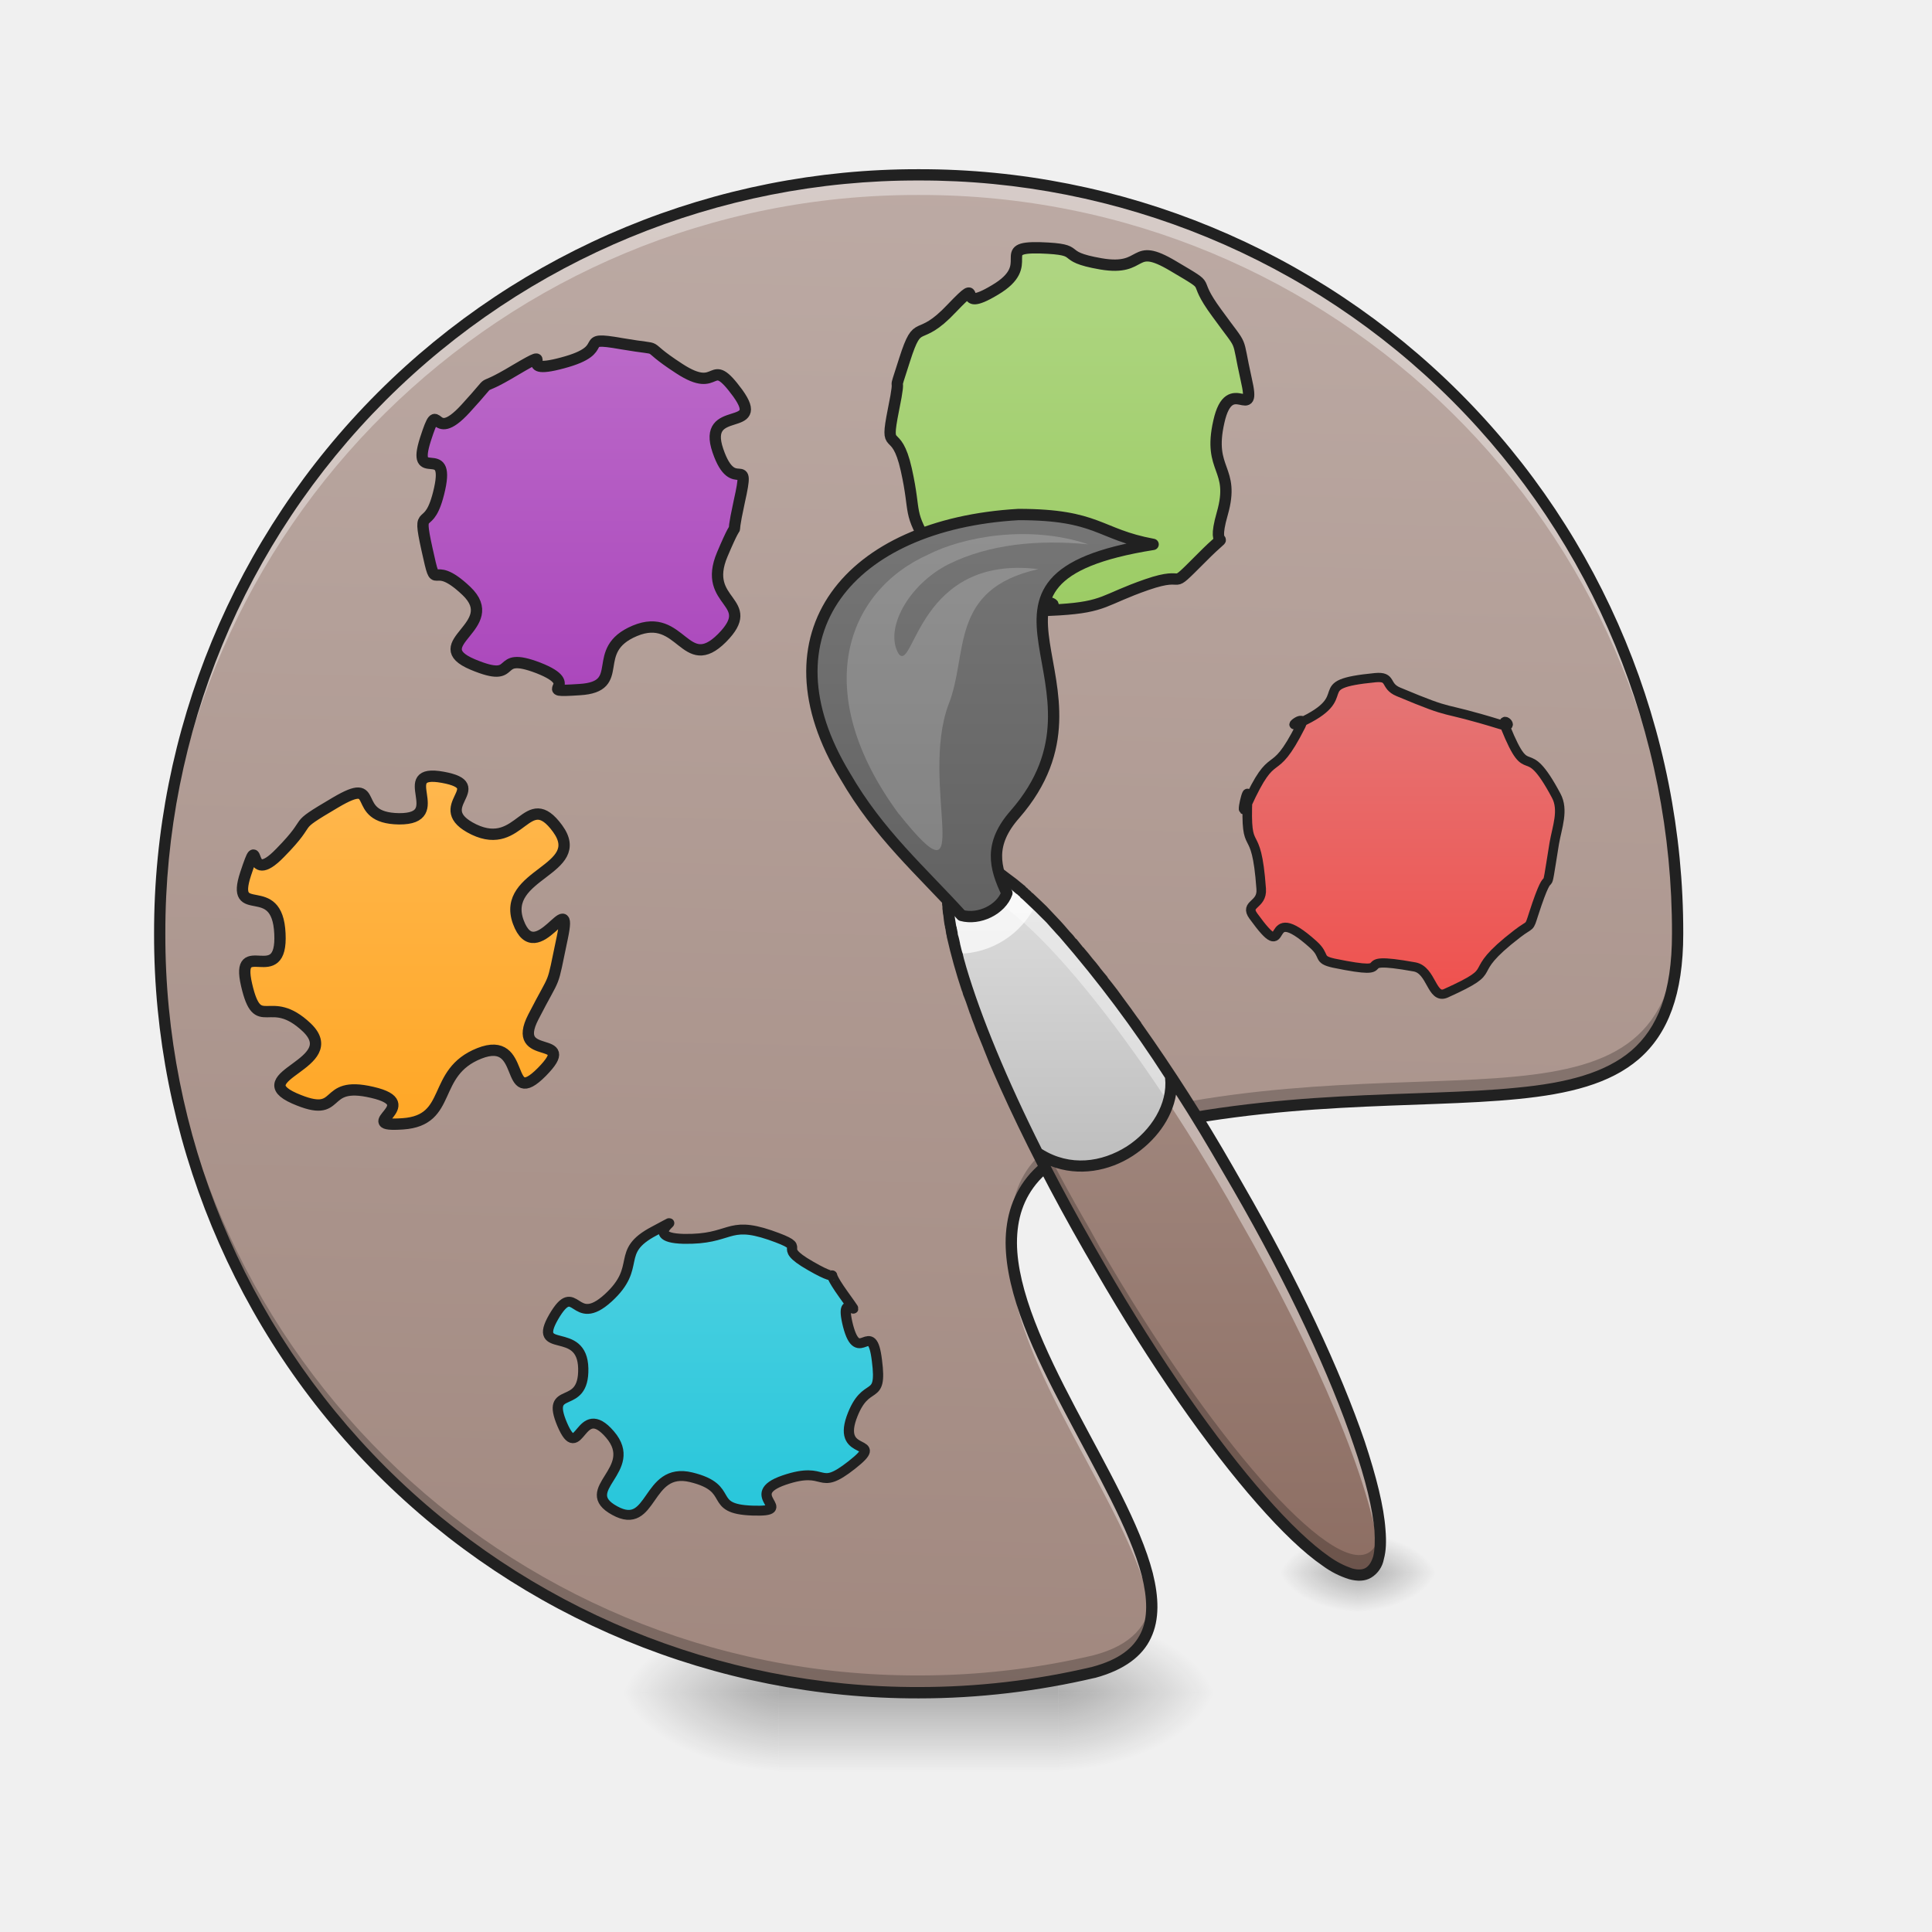
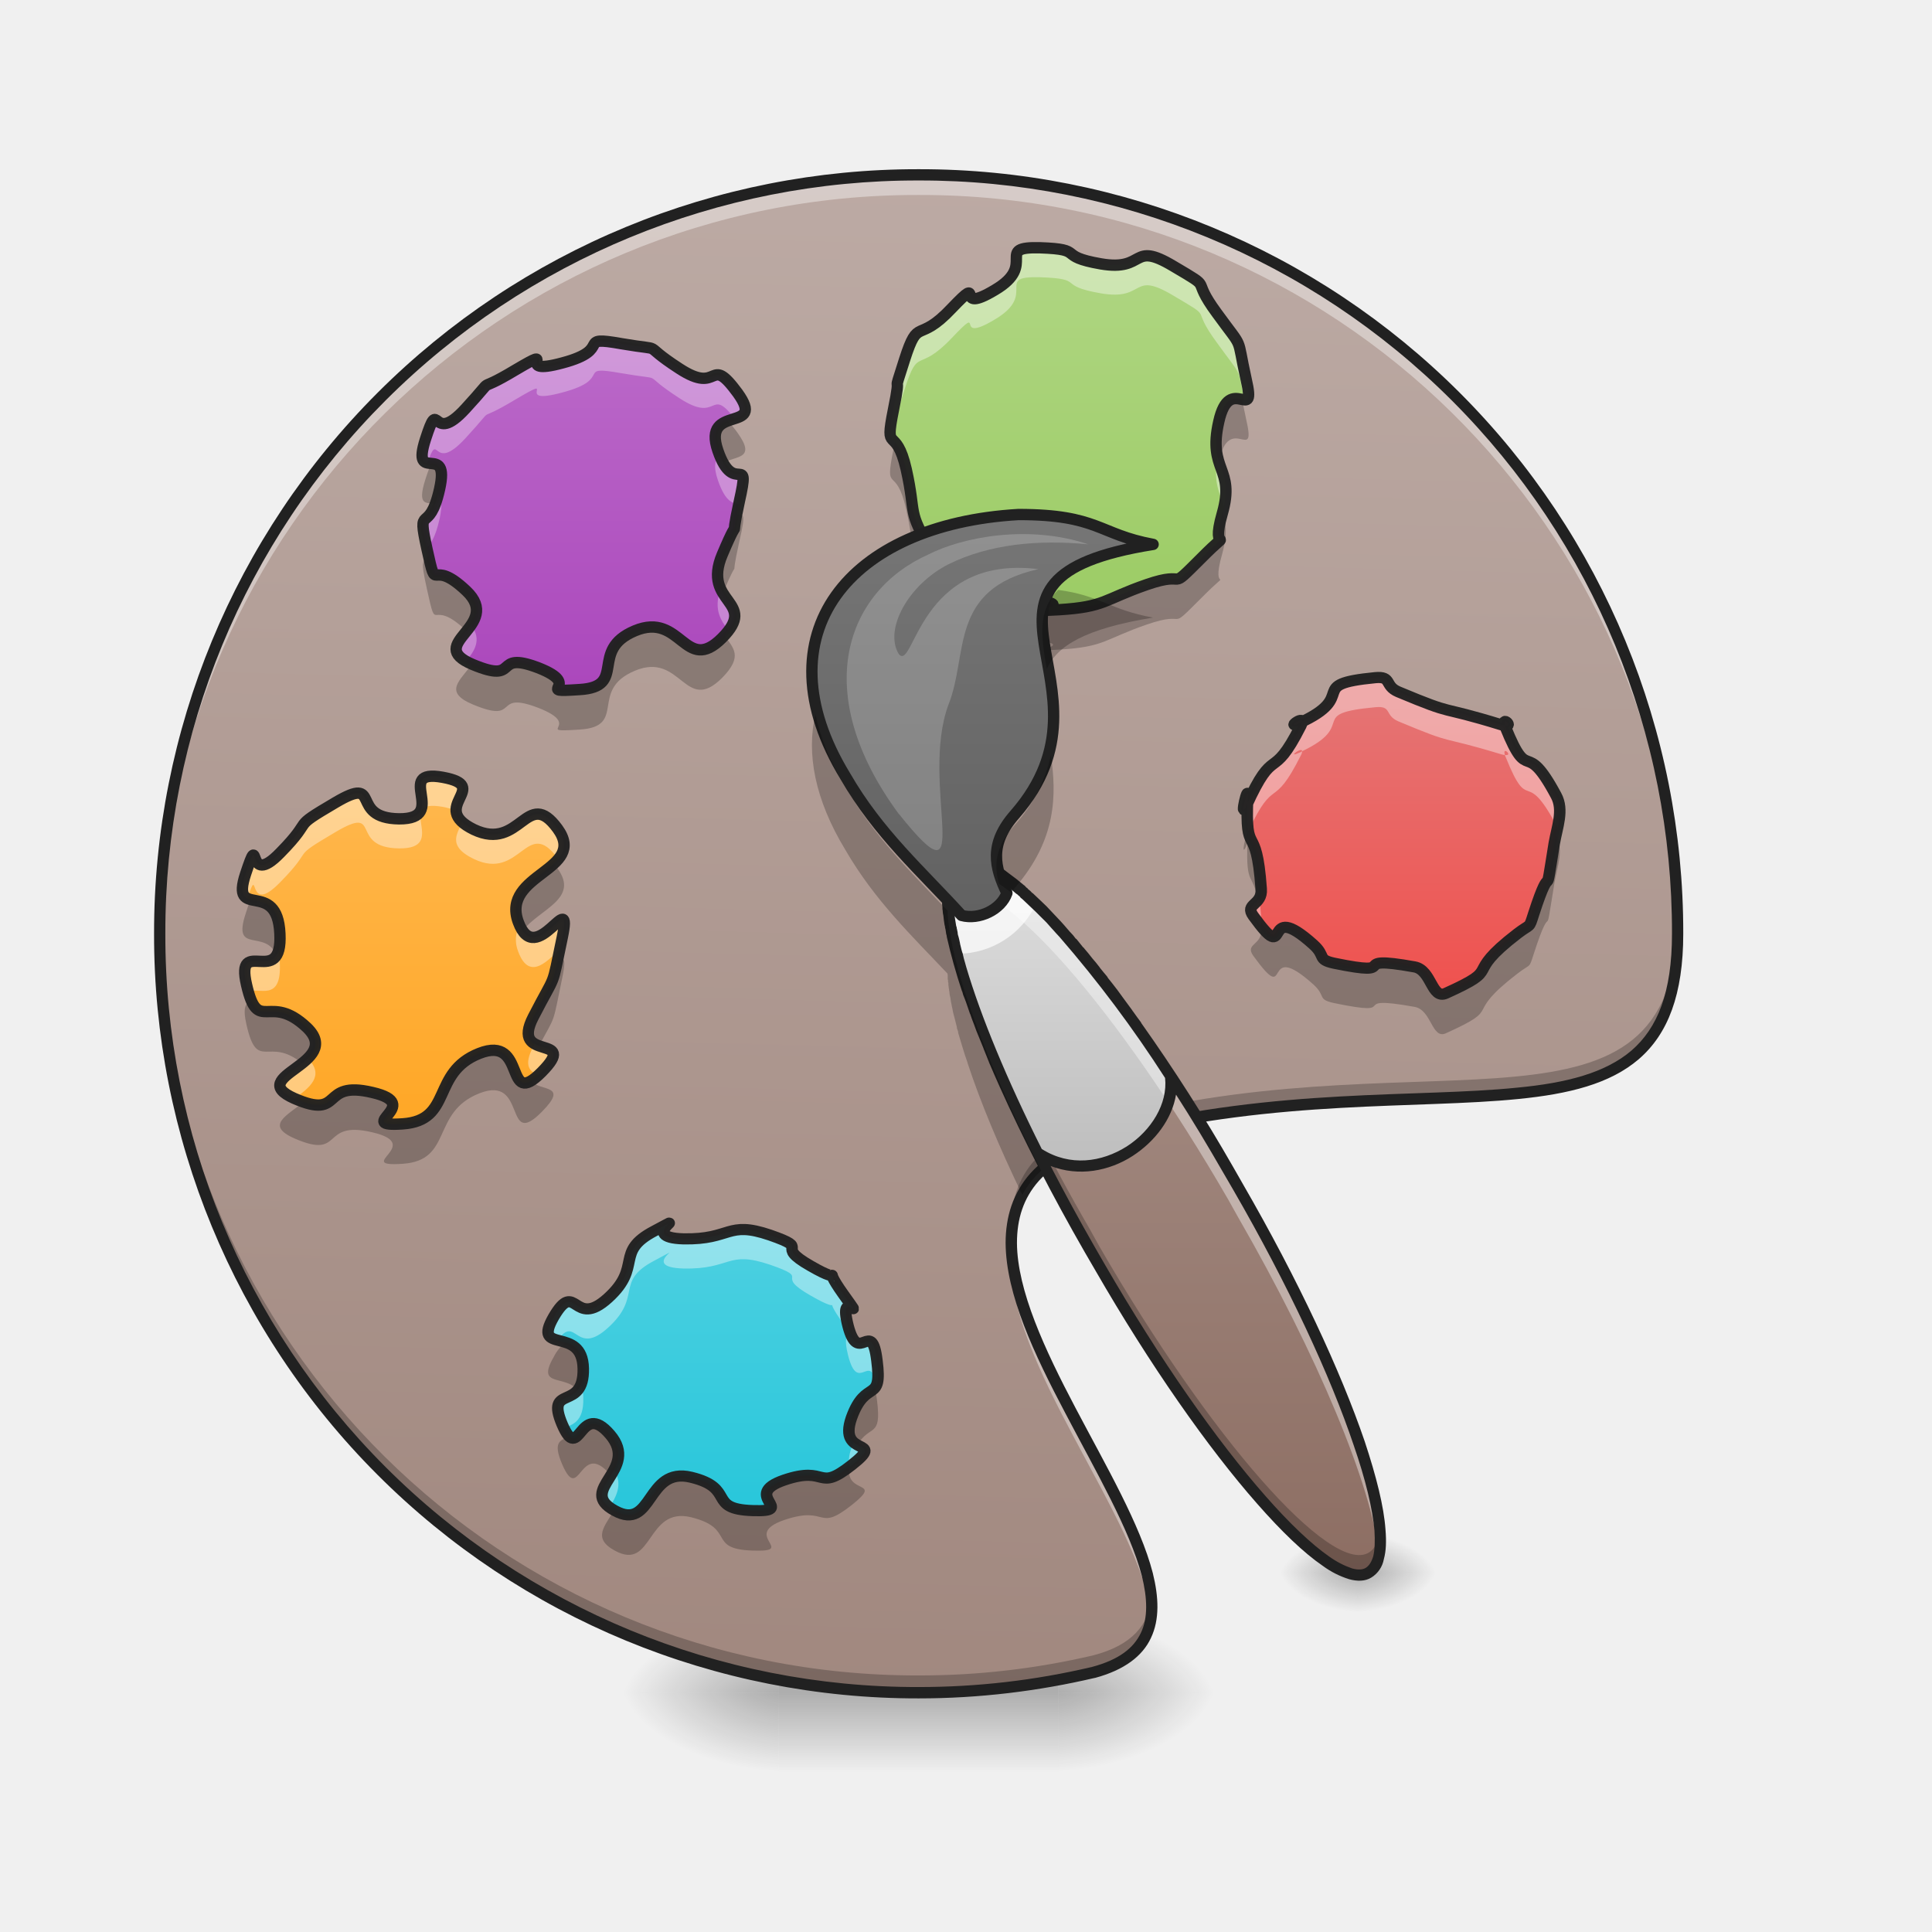
- <svg xmlns="http://www.w3.org/2000/svg" width="32" height="32" viewBox="0 0 24 24">
+ <svg xmlns="http://www.w3.org/2000/svg" width="24" height="24">
  <defs>
    <radialGradient id="a" gradientUnits="userSpaceOnUse" cx="450.909" cy="189.579" fx="450.909" fy="189.579" r="21.167" gradientTransform="matrix(0 -.0586 -.10548 0 32.896 47.696)">
      <stop offset="0" stop-opacity=".314" />
      <stop offset=".222" stop-opacity=".275" />
      <stop offset="1" stop-opacity="0" />
    </radialGradient>
    <radialGradient id="b" gradientUnits="userSpaceOnUse" cx="450.909" cy="189.579" fx="450.909" fy="189.579" r="21.167" gradientTransform="matrix(0 .0586 .10548 0 -10.074 -5.646)">
      <stop offset="0" stop-opacity=".314" />
      <stop offset=".222" stop-opacity=".275" />
      <stop offset="1" stop-opacity="0" />
    </radialGradient>
    <radialGradient id="c" gradientUnits="userSpaceOnUse" cx="450.909" cy="189.579" fx="450.909" fy="189.579" r="21.167" gradientTransform="matrix(0 -.0586 .10548 0 -10.074 47.696)">
      <stop offset="0" stop-opacity=".314" />
      <stop offset=".222" stop-opacity=".275" />
      <stop offset="1" stop-opacity="0" />
    </radialGradient>
    <radialGradient id="d" gradientUnits="userSpaceOnUse" cx="450.909" cy="189.579" fx="450.909" fy="189.579" r="21.167" gradientTransform="matrix(0 .0586 -.10548 0 32.896 -5.646)">
      <stop offset="0" stop-opacity=".314" />
      <stop offset=".222" stop-opacity=".275" />
      <stop offset="1" stop-opacity="0" />
    </radialGradient>
    <linearGradient id="e" gradientUnits="userSpaceOnUse" x1="255.323" y1="233.5" x2="255.323" y2="254.667" gradientTransform="matrix(.01002 0 0 .04688 8.853 10.08)">
      <stop offset="0" stop-opacity=".275" />
      <stop offset="1" stop-opacity="0" />
    </linearGradient>
    <linearGradient id="f" gradientUnits="userSpaceOnUse" x1="222.223" y1="233.5" x2="232.806" y2="-168.667" gradientTransform="matrix(.04688 0 0 .04688 -.495 10.08)">
      <stop offset="0" stop-color="#a1887f" />
      <stop offset="1" stop-color="#bcaaa4" />
    </linearGradient>
-     <linearGradient id="g" gradientUnits="userSpaceOnUse" x1="316.08" y1="-15.064" x2="316.08" y2="-105.023" gradientTransform="scale(.80698)">
+     <linearGradient id="g" gradientUnits="userSpaceOnUse" x1="316.08" y1="-15.064" x2="316.08" y2="-105.023" gradientTransform="matrix(.04234 0 0 .04099 -4.523 19.58)">
      <stop offset="0" stop-color="#26c6da" />
      <stop offset="1" stop-color="#4dd0e1" />
    </linearGradient>
-     <linearGradient id="h" gradientUnits="userSpaceOnUse" x1="316.08" y1="-15.064" x2="316.08" y2="-105.023">
+     <linearGradient id="h" gradientUnits="userSpaceOnUse" x1="316.08" y1="-15.064" x2="316.08" y2="-105.023" gradientTransform="matrix(.04688 0 0 .04688 -9.896 14.681)">
      <stop offset="0" stop-color="#ffa726" />
      <stop offset="1" stop-color="#ffb74d" />
    </linearGradient>
-     <linearGradient id="i" gradientUnits="userSpaceOnUse" x1="316.08" y1="-15.064" x2="316.08" y2="-105.023">
+     <linearGradient id="i" gradientUnits="userSpaceOnUse" x1="316.08" y1="-15.064" x2="316.08" y2="-105.023" gradientTransform="matrix(.04688 0 0 .04688 -7.674 9.286)">
      <stop offset="0" stop-color="#ab47bc" />
      <stop offset="1" stop-color="#ba68c8" />
    </linearGradient>
-     <linearGradient id="j" gradientUnits="userSpaceOnUse" x1="316.08" y1="-15.064" x2="316.08" y2="-105.023">
+     <linearGradient id="j" gradientUnits="userSpaceOnUse" x1="316.08" y1="-15.064" x2="316.08" y2="-105.023" gradientTransform="matrix(.04688 0 0 .04688 -1.72 8.294)">
      <stop offset="0" stop-color="#9ccc65" />
      <stop offset="1" stop-color="#aed581" />
    </linearGradient>
    <radialGradient id="k" gradientUnits="userSpaceOnUse" cx="450.909" cy="189.579" fx="450.909" fy="189.579" r="21.167" gradientTransform="matrix(0 -.0293 -.05274 0 26.743 32.873)">
      <stop offset="0" stop-opacity=".314" />
      <stop offset=".222" stop-opacity=".275" />
      <stop offset="1" stop-opacity="0" />
    </radialGradient>
    <radialGradient id="l" gradientUnits="userSpaceOnUse" cx="450.909" cy="189.579" fx="450.909" fy="189.579" r="21.167" gradientTransform="matrix(0 .0293 .05274 0 6.995 6.202)">
      <stop offset="0" stop-opacity=".314" />
      <stop offset=".222" stop-opacity=".275" />
      <stop offset="1" stop-opacity="0" />
    </radialGradient>
    <radialGradient id="m" gradientUnits="userSpaceOnUse" cx="450.909" cy="189.579" fx="450.909" fy="189.579" r="21.167" gradientTransform="matrix(0 -.0293 .05274 0 6.995 32.873)">
      <stop offset="0" stop-opacity=".314" />
      <stop offset=".222" stop-opacity=".275" />
      <stop offset="1" stop-opacity="0" />
    </radialGradient>
    <radialGradient id="n" gradientUnits="userSpaceOnUse" cx="450.909" cy="189.579" fx="450.909" fy="189.579" r="21.167" gradientTransform="matrix(0 .0293 -.05274 0 26.743 6.202)">
      <stop offset="0" stop-opacity=".314" />
      <stop offset=".222" stop-opacity=".275" />
      <stop offset="1" stop-opacity="0" />
    </radialGradient>
    <linearGradient id="o" gradientUnits="userSpaceOnUse" x1="187.386" y1="195.04" x2="256.178" y2="75.89" gradientTransform="rotate(-30.001 30.485 5.736) scale(.04688)">
      <stop offset="0" stop-color="#8d6e63" />
      <stop offset="1" stop-color="#a1887f" />
    </linearGradient>
    <linearGradient id="p" gradientUnits="userSpaceOnUse" x1="221.972" y1="92.803" x2="264.305" y2="19.479" gradientTransform="rotate(-30.001 30.485 5.736) scale(.04688)">
      <stop offset="0" stop-color="#bdbdbd" />
      <stop offset="1" stop-color="#e0e0e0" />
    </linearGradient>
    <linearGradient id="q" gradientUnits="userSpaceOnUse" x1="243.417" y1="64.167" x2="243.417" y2="-41.667" gradientTransform="translate(0 -31.75)">
      <stop offset="0" stop-color="#616161" />
      <stop offset="1" stop-color="#757575" />
    </linearGradient>
-     <linearGradient id="r" gradientUnits="userSpaceOnUse" x1="316.08" y1="-15.064" x2="316.08" y2="-105.023">
+     <linearGradient id="r" gradientUnits="userSpaceOnUse" x1="316.08" y1="-15.064" x2="316.08" y2="-105.023" gradientTransform="matrix(.03947 0 0 .03833 4.752 12.778)">
      <stop offset="0" stop-color="#ef5350" />
      <stop offset="1" stop-color="#e57373" />
    </linearGradient>
  </defs>
  <path d="M13.148 21.027h1.985v-.996h-1.985zm0 0" fill="url(#a)" />
  <path d="M9.676 21.027H7.69v.993h1.985zm0 0" fill="url(#b)" />
  <path d="M9.676 21.027H7.69v-.996h1.985zm0 0" fill="url(#c)" />
  <path d="M13.148 21.027h1.985v.993h-1.985zm0 0" fill="url(#d)" />
  <path d="M9.676 20.777h3.472v1.243H9.676zm0 0" fill="url(#e)" />
  <path d="M11.414 2.172a9.407 9.407 0 0 0-9.43 9.426 9.41 9.41 0 0 0 9.43 9.43c.746 0 1.473-.09 2.168-.25 2.793-.747-3.656-5.708.313-6.7 3.968-.992 6.945.496 6.945-2.48a9.404 9.404 0 0 0-9.426-9.426zm0 0" fill="url(#f)" />
-   <path d="M271.91-23.502c-10.424 3.691 3.35 7.844-7.52 7.46-10.87-.385-3.798-5.46-14.52-8.152-10.72-2.692-8.934 13.381-18.092 8.152-9.158-5.153 6.106-9.921-1.117-18.612-7.222-8.69-7.147 7.537-11.317-2.46-4.095-9.999 5.212-3 4.989-13.69-.224-10.69-12.286-3.153-7-12.613 5.362-9.46 4.617 3.153 12.882-4.614 8.264-7.768 1.414-11.229 10.945-16.382 9.455-5.152-4.393 1.615 6.924 1.923 11.392.23 10.2-4.537 20.475-.923 10.275 3.692.447 2.154 9.605 7.537 9.158 5.46 1.861-1.615 7.743 6.922 5.882 8.536-1.34-2.384 1.117 7.69 2.532 10.075 5.584-2.23 6.85 8.537 1.34 10.767-2.606 4.153-6.03 13.997-3.351 9.921 8.487 4.691.074 11.536-8.414 6.845-5.51 0-16.008 3.692zm0 0" transform="matrix(.05246 0 0 .0508 -4.523 19.58)" fill="url(#g)" stroke-width="2.421" stroke-linecap="round" stroke-linejoin="round" stroke="#212121" />
-   <path d="M338.093-34.03c-12.832 5.082-6.916 17.748-20.248 18.664-13.416.917 5.999-5.083-8.083-8.332-14.082-3.333-7.333 7.416-20.665 1.583-13.332-5.916 13.249-9.166 3.333-18.748-9.999-9.5-12.915 2-15.998-11.333-3.083-13.332 9.582 1.25 8.832-13.582-.666-14.831-13.248-3.166-9.082-15.831 4.25-12.75-.333 4.25 9.166-5.583 9.582-9.75 2.083-5.916 14.665-13.332 12.582-7.416 3.333 4.166 16.832 4.333 13.498.083-1.667-13.416 11.582-11 13.249 2.417-4.083 7.833 8.25 13.833 12.415 5.916 13.998-11.416 22.164-.25 8.082 11.082-15.082 11.915-10.416 24.747 4.75 12.916 14.665-10.165 11.666 4.167-3 14.248-1.334 8.666-7.666 20.998-6.333 12.249 12.415 4.25 2.25 14.582-10.166 10.249-3.75-10-16.582-4.917zm0 0" transform="matrix(.04688 0 0 .04688 -9.896 14.681)" fill="url(#h)" stroke-width="3" stroke-linecap="round" stroke-linejoin="round" stroke="#212121" />
-   <path d="M331.926-30.928c-12.332 5.166-1.833 14.832-14.665 15.582-12.749.833 1.416-.916-10.916-5.75-12.415-4.749-4.5 4.5-17.415-.916-12.998-5.5 8.166-10.166-1.666-19.498-9.833-9.332-7.583 1.833-10.416-10.999s.5-3.25 3.333-15.998c2.833-12.75-7.666-.917-3.75-13.166 3.917-12.165 1.25 2.083 10.583-8.082 9.332-10.166 1.25-3.083 13.332-10.333 12.165-7.166-1.417 1.917 12.415-1.833 13.832-3.666 3-7.333 15.666-5.083 12.665 2.167 4.082-.666 15.248 6.583 11.082 7.25 7.666-4.166 15.499 6.5 7.749 10.748-9.583 2.666-5.25 15.248 4.25 12.499 8.75-.25 5.666 13.499-3 13.748 1.083.833-4.5 13.998-5.582 13.166 9.75 12.25-.083 22.165-9.832 9.832-10.749-7.083-23.08-1.917zm0 0" transform="matrix(.04688 0 0 .04688 -7.674 9.286)" fill="url(#i)" stroke-width="3" stroke-linecap="round" stroke-linejoin="round" stroke="#212121" />
+   <path d="M9.742 18.387c-.547.187.176.398-.394.379-.57-.02-.2-.278-.762-.414-.563-.137-.469.68-.95.414-.48-.262.321-.504-.058-.946-.379-.441-.375.383-.594-.125-.214-.508.274-.152.262-.695-.012-.543-.644-.16-.367-.64.281-.481.242.16.676-.235.433-.395.074-.57.574-.832.496-.262-.23.082.363.098.598.011.535-.23 1.074-.047.54.187.024.11.504.383.48.277.098-.082.407.351.308.434-.07-.121.058.39.133.512.293-.113.36.434.07.547-.137.211-.317.711-.176.504.445.239.004.586-.441.348-.289 0-.84.188zm0 0" fill="url(#g)" />
+   <path d="M5.953 13.086c-.601.238-.324.832-.95.875-.628.043.282-.238-.378-.39-.66-.157-.344.347-.969.074-.625-.278.621-.43.156-.88-.468-.445-.605.094-.75-.53-.144-.626.45.058.415-.637-.032-.696-.622-.149-.426-.743.199-.597-.016.2.43-.261.449-.457.097-.278.687-.625.59-.348.156.195.789.203.633.004-.078-.629.543-.516.621.114-.191.367.387.649.582.277.656-.535 1.039-.012.379.52-.707.559-.489 1.16.223.606.688-.476.547.195-.14.668-.062.407-.359.985-.297.574.582.199.105.683-.476.48-.175-.468-.777-.23zm0 0" fill="url(#h)" />
+   <path d="M7.887 7.836c-.578.242-.086.695-.688.73-.597.04.067-.043-.511-.27-.583-.222-.211.212-.817-.042-.61-.258.383-.477-.078-.914-.461-.438-.356.086-.488-.516-.133-.601.023-.152.156-.75.133-.597-.36-.043-.176-.617.184-.57.059.098.496-.379.438-.476.059-.144.625-.484.57-.336-.066.09.582-.086.649-.172.14-.344.735-.238.593.101.191-.032.715.308.519.34.359-.195.726.305.363.504-.45.125-.246.715.2.586.41-.012.266.632-.141.645.05.04-.211.657-.262.617.457.574-.004 1.039-.461.46-.504-.332-1.082-.09zm0 0" fill="url(#i)" />
  <path d="M11.414 2.172a9.407 9.407 0 0 0-9.43 9.426c0 .043 0 .082.004.125a9.4 9.4 0 0 1 9.426-9.301 9.406 9.406 0 0 1 9.426 9.277v-.101a9.404 9.404 0 0 0-9.426-9.426zm1.152 13.387c-.105 1.34 1.614 3.316 1.735 4.52.129-1.095-1.63-3.095-1.735-4.52zm0 0" fill="#fff" fill-opacity=".392" />
  <path d="M20.84 11.469c-.059 2.867-3.016 1.414-6.945 2.398-1.047.262-1.368.797-1.329 1.461.04-.566.395-1.015 1.329-1.25 3.968-.992 6.945.496 6.945-2.48v-.13zm-18.852.023c-.004.035-.004.07-.004.106a9.41 9.41 0 0 0 9.43 9.43c.746 0 1.473-.09 2.168-.25.578-.157.758-.489.723-.93-.035.336-.242.59-.723.715a9.435 9.435 0 0 1-2.168.25 9.404 9.404 0 0 1-9.426-9.32zm0 0" fill-opacity=".235" />
-   <path d="M340.58-22.01c-11.499 4-11 5.916-23.248 6.666-12.249.75 6.333-1.166-6.083-2.416-12.498-1.333-9.999 1-22.33-4.25-12.416-5.25 1.166 1.667-5.417-9.082-6.583-10.75-3.916-9.083-6.666-21.415-2.75-12.249-5.833-3.583-3.416-15.748 2.5-12.166-.75-1.75 3-13.416 3.749-11.665 3.332-3.833 12.498-13.582 9.25-9.666-.083 2.083 11.416-4.833 11.582-6.832-.417-11.499 11.999-11.165 12.332.416 4 2.166 16.081 4.25 12.083 2.082 7.833-6.167 19.165.583 11.416 6.749 4.083 2.333 11.582 12.498 7.416 10.25 5 5.25 7.75 17.499 2.833 12.248-4.333-1.917-7.25 11.249-3 13.165 4.417 12.082.917 24.33-3.5 12.166 3.833 2.334-5.583 11.833-9.416 9.416-2.833 3-14.415 7zm0 0" transform="matrix(.04688 0 0 .04688 -1.72 8.294)" fill="url(#j)" stroke-width="3" stroke-linecap="round" stroke-linejoin="round" stroke="#212121" />
+   <path d="M14.246 7.262c-.539.187-.516.277-1.09.312-.574.035.297-.054-.285-.113-.586-.063-.469.047-1.047-.2-.582-.245.055.079-.254-.425-.308-.504-.183-.426-.312-1.004-.13-.574-.274-.168-.16-.738.117-.57-.036-.082.14-.63.176-.546.157-.179.586-.636.434-.453-.004.098.535-.226.543-.32-.02-.54.563-.524.578.02.187.102.754.2.566.097.367-.29.898.027.535.316.192.11.543.586.348.48.235.246.363.82.133.574-.203-.09-.34.527-.14.617.208.567.044 1.14-.164.571.18.11-.262.556-.442.441-.133.14-.676.328zm0 0" fill="url(#j)" />
  <path d="M16.867 19.535h.992v-.496h-.992zm0 0" fill="url(#k)" />
  <path d="M16.867 19.535h-.992v.496h.992zm0 0" fill="url(#l)" />
  <path d="M16.867 19.535h-.992v-.496h.992zm0 0" fill="url(#m)" />
  <path d="M16.867 19.535h.992v.496h-.992zm0 0" fill="url(#n)" />
+   <path d="M15.36 4.953c-.075-.004-.165.035-.22.285-.054.239-.035.38 0 .492.137-.613.473.051.34-.523-.023-.11-.039-.184-.05-.246a.35.35 0 0 0-.07-.008zm-4.243.54c-.004.027-.012.058-.02.097-.113.57.032.164.16.738.13.578.005.5.313 1.004.309.504-.328.18.254.426.578.246.461.137 1.047.199.582.059-.289.148.285.113.574-.035.551-.125 1.09-.312.543-.188.234.113.676-.328.441-.446.098.015.262-.555.07-.258.043-.387.004-.512-.004.004-.004.008-.004.016-.164.57.18.11-.262.555-.442.441-.133.14-.676.328-.539.187-.516.277-1.09.312-.574.035.297-.054-.285-.113-.586-.063-.469.047-1.047-.2-.582-.245.055.079-.254-.425-.308-.504-.183-.426-.312-1.004-.051-.223-.102-.297-.14-.34zm0 0" fill-opacity=".235" />
+   <path d="M12.871 3.078c-.496-.004.016.211-.512.524-.539.324-.101-.227-.535.226-.43.457-.41.09-.586.637-.175.547-.023.058-.14.629-.059.304-.047.332 0 .379V5.46c.117-.57-.036-.078.14-.625.176-.55.157-.184.586-.637.434-.457-.004.094.535-.23.543-.32-.02-.54.563-.524.578.02.187.102.754.2.566.097.367-.29.898.027.535.316.192.11.543.586.32.445.25.277.34.71.055.005.078-.027.023-.257-.128-.574-.015-.34-.363-.82-.351-.477-.008-.27-.543-.586-.531-.317-.332.07-.898-.028-.567-.097-.176-.18-.754-.199h-.05zm2.254 2.598c-.059.328.031.449.078.617.07-.316-.031-.422-.078-.617zm0 0" fill="#fff" fill-opacity=".392" />
+   <path d="M14.246 7.262c-.539.187-.516.277-1.09.312-.574.035.297-.054-.285-.113-.586-.063-.469.047-1.047-.2-.582-.245.055.079-.254-.425-.308-.504-.183-.426-.312-1.004-.13-.574-.274-.168-.16-.738.117-.57-.035-.082.14-.63.176-.546.157-.179.586-.636.434-.453-.004.098.535-.226.543-.32-.02-.54.563-.524.578.02.187.102.754.2.566.097.367-.29.898.027.535.316.192.11.543.586.348.48.235.246.363.82.133.574-.203-.09-.34.527-.14.617.208.567.044 1.14-.164.571.18.11-.262.556-.442.441-.133.14-.676.328zm0 0" fill="none" stroke-width=".141" stroke-linecap="round" stroke-linejoin="round" stroke="#212121" stroke-opacity=".961" />
  <path d="M11.414 2.102a9.48 9.48 0 0 0-9.5 9.496 9.48 9.48 0 0 0 9.5 9.5c.75 0 1.484-.09 2.184-.254h.004c.363-.098.59-.27.695-.496.11-.23.098-.508.023-.809-.156-.602-.578-1.324-.96-2.05-.383-.727-.723-1.458-.727-2.048 0-.296.078-.554.273-.773.2-.219.516-.398 1.004-.52 1.973-.492 3.7-.37 4.953-.496.625-.062 1.137-.187 1.496-.496.36-.312.551-.8.551-1.558a9.48 9.48 0 0 0-9.496-9.496zm0 .14a9.334 9.334 0 0 1 9.356 9.356c0 .734-.18 1.172-.504 1.453-.325.277-.805.402-1.418.46-1.23.126-2.977 0-4.973.5-.504.126-.852.317-1.074.563-.219.246-.309.543-.309.867.004.641.356 1.383.742 2.114.383.73.801 1.449.95 2.02.07.28.078.523-.012.71-.09.188-.27.332-.606.422a9.326 9.326 0 0 1-2.152.25 9.336 9.336 0 0 1-9.36-9.36 9.335 9.335 0 0 1 9.36-9.355zm0 0" fill="#212121" />
  <path d="M11.918 10.73c.473-.277 1.969 1.426 3.34 3.801l.12.215c1.372 2.371 2.099 4.516 1.622 4.79-.473.276-1.969-1.427-3.34-3.798l-.12-.215c-1.372-2.375-2.099-4.52-1.622-4.793zm0 0" fill="url(#o)" />
  <path d="M11.777 11.016c-.078.707.614 2.523 1.762 4.507l.121.215c1.375 2.38 2.867 4.075 3.34 3.797.121-.066.164-.254.14-.531-.015.14-.058.238-.14.285-.473.273-1.965-1.422-3.34-3.8l-.12-.216c-1.032-1.78-1.696-3.43-1.763-4.257zm0 0" fill-opacity=".235" />
  <path d="M11.918 10.73c-.395.227.031 1.73.973 3.594.754.5 1.746-.246 1.652-.957-1.145-1.742-2.234-2.867-2.625-2.637zm0 0" fill="url(#p)" />
  <path d="M12.031 10.7a.214.214 0 0 0-.113.03c-.133.075-.172.286-.133.606.02-.113.063-.195.133-.234.473-.274 1.965 1.421 3.34 3.8l.12.215c1 1.735 1.657 3.336 1.755 4.188.12-.668-.578-2.528-1.754-4.559l-.121-.215c-1.278-2.215-2.656-3.836-3.227-3.832zm0 0" fill="#fff" fill-opacity=".392" />
  <path d="M12.027 10.7a.2.2 0 0 0-.109.03c-.191.11-.191.516-.031 1.118h.004c.433 0 .804-.25.98-.618-.344-.332-.629-.523-.824-.53h-.02zm0 0" fill="#fff" fill-opacity=".706" />
  <path d="M12.031 10.629c-.015 0-.031 0-.043.004a.241.241 0 0 0-.105.035c-.11.062-.164.187-.18.348v.039c0 .008-.004.015-.004.023v.09c0 .012 0 .027.004.043v.008c0 .015 0 .027.004.043v.008c0 .015 0 .03.004.046v.004c0 .02.004.035.008.055.004.04.008.078.015.117 0 .004.004.008.004.012 0 .016.004.027.008.043 0 .008.004.02.004.027 0 .012.004.02.004.028a.139.139 0 0 1 .008.039 7.036 7.036 0 0 0 .188.672c.003 0 .003.003.003.003l.012.043c.012.028.023.059.035.09l.047.137c0 .004 0 .004.004.008.015.043.031.09.05.136a2.085 2.085 0 0 0 .059.152l.059.145c0 .004 0 .008.004.012.02.047.039.098.058.145.004.004.004.007.004.011.043.102.09.207.137.313.285.633.64 1.328 1.055 2.05l.125.215c.687 1.192 1.406 2.215 2.015 2.907.301.343.578.61.817.773a1.1 1.1 0 0 0 .324.164c.101.028.199.028.277-.02a.34.34 0 0 0 .156-.23c.028-.101.032-.222.02-.367-.02-.285-.113-.656-.258-1.094-.297-.87-.824-2.004-1.512-3.195l-.125-.219a21.906 21.906 0 0 0-1.14-1.785v-.004c-.035-.047-.07-.094-.102-.14-.004-.004-.008-.008-.008-.012l-.101-.137-.094-.129c-.004-.004-.008-.008-.012-.015-.03-.04-.062-.079-.093-.118-.004-.007-.008-.011-.012-.02-.031-.034-.059-.073-.09-.109 0-.003-.004-.007-.004-.007-.031-.04-.058-.075-.09-.11a2.314 2.314 0 0 0-.102-.125c-.003-.008-.011-.011-.015-.015-.027-.036-.055-.067-.082-.102-.004 0-.004-.004-.008-.004a.571.571 0 0 0-.062-.074c-.008-.008-.016-.016-.024-.027l-.011-.012c-.028-.035-.059-.067-.086-.098l-.18-.191c-.059-.055-.113-.11-.168-.16l-.004-.004h-.004l-.023-.024a.17.17 0 0 0-.028-.023c-.003-.004-.007-.012-.015-.016-.012-.008-.02-.02-.031-.031-.004 0-.008-.004-.012-.008a2.678 2.678 0 0 0-.184-.144l-.047-.036c-.011-.007-.027-.019-.043-.027-.011-.008-.027-.02-.039-.027l-.023-.012c-.004-.004-.008-.004-.012-.008h-.004l-.015-.011c-.008-.004-.012-.008-.02-.008a.085.085 0 0 1-.02-.012.19.19 0 0 1-.027-.012c-.004-.004-.008-.004-.008-.004a.544.544 0 0 0-.242-.062zm.004.14a.38.38 0 0 1 .133.032h.004a.03.03 0 0 1 .015.008h.004c.008.004.012.004.02.007.004.004.008.004.012.004.011.008.023.012.035.02a.158.158 0 0 1 .035.02l.023.011c.004.004.008.008.012.008.004.004.008.008.016.008a715.215 715.215 0 0 0 .086.059c.011.007.023.019.035.027a1.627 1.627 0 0 1 .148.12c.012.009.02.016.028.02.007.008.015.016.023.02.004.008.012.012.016.02.011.007.023.019.035.03a8.401 8.401 0 0 1 .285.277l.063.071.015.016c.027.031.055.062.082.09a15.257 15.257 0 0 1 1.313 1.754c.035.316-.168.652-.477.851-.309.195-.703.254-1.055.031-.433-.863-.757-1.648-.937-2.257-.012-.04-.02-.075-.031-.11-.004-.011-.004-.023-.008-.035-.004-.008-.004-.012-.004-.02-.008-.019-.012-.035-.016-.05l-.004-.016-.015-.062v-.004l-.012-.055c-.004-.012-.004-.02-.008-.031-.004-.008-.004-.016-.008-.028 0-.011-.003-.02-.003-.03-.004-.009-.004-.016-.004-.02-.004-.016-.008-.028-.008-.04 0-.003 0-.007-.004-.007-.012-.067-.02-.125-.027-.184 0-.011 0-.027-.004-.039v-.008c0-.011-.004-.023-.004-.035v-.015-.024c-.004-.015-.004-.031-.004-.043v-.004-.043-.039s0-.004.004-.004v-.03-.009c0-.008.004-.015.004-.023.011-.102.043-.164.082-.2 0-.003.004-.007.008-.011.003 0 .007-.004.015-.008.004 0 .008-.004.012-.008.004 0 .008 0 .012-.004.011-.004.023-.004.03-.004.013-.003.02-.003.028-.003zm2.574 2.829c.196.304.391.629.586.968l.125.215c.684 1.184 1.207 2.313 1.496 3.172.149.43.235.793.258 1.059.008.133.004.242-.015.32-.024.078-.055.121-.094.145-.04.023-.09.027-.168.007a1.115 1.115 0 0 1-.285-.148c-.219-.152-.492-.41-.79-.75-.6-.68-1.316-1.7-2-2.883l-.124-.215a26.338 26.338 0 0 1-.547-1.004c.351.137.73.063 1.02-.125.277-.18.488-.457.538-.761zm0 0" fill="#212121" />
  <path d="M269.89-78.68c-44.995 2.583-68.826 31.747-45.911 69.327 8.832 15.332 20.164 25.164 30.83 36.913 4.583 1.25 10.416-1.5 11.999-5.916-3.25-6.833-4.833-12.999 2.166-20.915 29.997-34.496-21.581-62.244 36.58-71.493-14.498-2.666-14.498-7.916-35.663-7.916zm0 0" transform="matrix(.04688 0 0 .04688 0 10.08)" fill="url(#q)" stroke-width="3" stroke-linecap="round" stroke-linejoin="round" stroke="#212121" />
  <path d="M11.164 10.11c-1.113-1.512-.656-2.766.371-3.223.422-.215 1.242-.375 1.985-.125-.622-.063-1.239 0-1.735.246-.496.25-.808.808-.62 1.117.19.23.245-1.238 1.733-1.055-1.113.25-.867 1.055-1.113 1.676-.375.992.371 2.606-.62 1.363zm0 0" fill="#fff" fill-opacity=".196" />
-   <path d="M357.195-30.799c-17.912 14.165-3.76 10.599-22.563 19.362-4.454 2.038-4.454-7.54-9.798-8.56-22.464-4.178-2.87 3.567-25.433-1.222-5.344-1.223-2.375-2.242-6.433-6.013-16.823-15.591-6.63 8.153-18.901-9.273-2.87-4.076 2.87-3.363 2.474-8.764-1.584-22.929-5.146-8.968-4.256-29.858.297-4.891-2.672 7.949-.495 3.057 9.105-20.687 7.917-7.133 17.22-26.088 2.177-4.483-5.146 1.325-.594-.815 19.397-9.07 1.584-12.534 24.048-14.776 5.344-.51 2.77 2.65 7.224 4.586 18.902 8.152 11.579 4.076 32.46 10.7 4.948 1.528-.594-3.77 1.286.815 7.62 19.362 5.84 2.65 15.933 22.113 2.474 4.688.297 10.19-.593 15.49-3.464 22.215-.198 2.853-6.532 23.03-1.484 4.79-.792 2.854-5.047 6.216zm0 0" transform="matrix(.03947 0 0 .03833 4.752 12.778)" fill="url(#r)" stroke-width="3" stroke-linecap="round" stroke-linejoin="round" stroke="#212121" />
+   <path d="M18.852 11.598c-.707.543-.149.406-.891.742-.176.078-.176-.29-.387-.328-.887-.16-.113.136-1.004-.047-.21-.047-.093-.086-.254-.23-.664-.598-.261.312-.746-.356-.113-.156.114-.129.098-.336-.063-.879-.203-.344-.168-1.145.012-.187-.105.305-.02.118.36-.793.313-.274.68-1 .086-.172-.203.05-.023-.032.765-.347.062-.48.949-.566.21-.02.11.102.285.176.746.312.457.156 1.281.41.196.059-.023-.145.051.031.3.742.23.102.629.848.098.18.012.39-.023.594-.137.851-.008.109-.258.882-.059.184-.031.11-.2.239zm0 0" fill="url(#r)" />
+   <path d="M7.027 16.676a.504.504 0 0 0-.148.18c-.223.386.14.214.297.414.043-.051.074-.133.07-.27-.004-.219-.113-.29-.219-.324zm3.836.566c-.058.07-.175.07-.285.371-.078.227 0 .297.074.336.157-.265.301-.078.243-.55a.835.835 0 0 0-.032-.157zm-3.496.445c-.144.004-.195.258-.297.157-.11.05-.207.066-.086.347.22.508.215-.316.594.125l.012.012c.086-.14.164-.3-.012-.508-.09-.101-.156-.136-.21-.133zm3.184.536c-.403.304-.274-.016-.809.164-.547.187.176.398-.394.379-.57-.02-.2-.278-.762-.414-.563-.137-.469.68-.95.414-.003 0-.007-.004-.011-.004-.102.191-.277.343.012.5.48.265.386-.551.949-.414.562.14.191.394.762.414.57.02-.153-.192.394-.38.551-.187.399.161.84-.187.402-.32-.086-.12-.031-.472zm0 0M6.879 10.73c-.207.192-.578.348-.441.723.019.047.035.082.054.11.207-.27.711-.395.434-.774a.384.384 0 0 0-.047-.059zm-3.766.446a1.86 1.86 0 0 0-.062.176c-.168.511.246.18.383.515.03-.05.05-.133.043-.27-.008-.234-.082-.324-.168-.37-.075.035-.106 0-.125-.04a1.31 1.31 0 0 1-.07-.011zm3.875.738c-.015 0-.039.016-.066.043-.059.281-.063.219-.297.676-.129.25-.04.32.07.36.215-.4.164-.24.29-.848.035-.168.03-.227.003-.23zm-3.863.524c-.074.015-.113.074-.063.292.137.598.27.133.692.48.144-.116.254-.253.058-.444-.402-.38-.558-.04-.687-.329zm2.996.609a.675.675 0 0 0-.168.039c-.601.238-.324.832-.95.875-.628.043.282-.238-.378-.39-.613-.145-.383.28-.852.117-.199.167-.488.289-.117.453.625.273.313-.23.969-.075.66.153-.25.434.379.391.625-.043.348-.637.95-.875.6-.238.3.711.776.23.344-.347-.015-.25-.132-.382-.25.144-.149-.39-.477-.383zm0 0M9.04 5.23c-.114.04-.208.118-.122.368.02.062.043.113.066.152.157-.09.414-.043.18-.371a1.152 1.152 0 0 0-.125-.149zm-3.685.528c-.015.039-.039.097-.07.195-.113.352.027.281.121.309.02-.047.035-.106.055-.188.062-.293-.024-.308-.106-.316zm3.797.629c-.074.375.059-.055-.18.5-.097.234-.054.37.008.48.25-.59.063-.004.204-.64.086-.368.05-.332-.032-.34zm-3.828.52c-.07.077-.105.03-.02.413.133.602.028.078.489.516h.004c.11-.133.215-.293-.004-.496-.438-.418-.363.035-.469-.434zm2.778.882a.535.535 0 0 0-.215.047c-.578.242-.086.695-.688.73-.597.04.067-.043-.511-.27-.583-.222-.211.212-.817-.042-.004 0-.008-.004-.012-.004-.125.195-.367.34.012.5.606.254.234-.18.816.043.579.227-.085.309.512.27.602-.036.11-.489.688-.731s.62.55 1.082.09c.27-.274.136-.371.031-.531-.012.011-.02.023-.031.035-.395.398-.48-.133-.867-.137zm0 0M15.496 10.352c-.02.003-.086.316-.016.16.004-.016.012-.028.016-.04.004-.023.004-.05.004-.077.004-.032 0-.043-.004-.043zm0 .12c-.02.555.066.352.129.712a.19.19 0 0 0 .043-.141c-.04-.508-.098-.547-.137-.637l-.035.067zm3.832-.097c-.008.031-.012.066-.02.102-.136.851-.007.109-.257.882-.059.184-.031.11-.2.239-.706.543-.148.406-.89.742-.176.078-.176-.29-.387-.328-.887-.16-.113.136-1.004-.047-.21-.047-.093-.086-.254-.23-.613-.555-.316.183-.652-.231 0 .012.004.02.004.035.016.207-.211.18-.098.336.485.668.082-.242.746.355.16.145.043.184.254.23.89.185.117-.112 1.004.048.211.039.211.406.387.328.742-.336.184-.2.89-.742.169-.13.141-.055.2-.239.25-.773.12-.03.258-.882.035-.203.12-.414.023-.594 0 0 0-.004-.004-.004zm0 0" fill-opacity=".235" />
+   <path d="M271.91-23.502c-10.424 3.691 3.35 7.844-7.52 7.46-10.87-.385-3.798-5.46-14.52-8.152-10.72-2.692-8.934 13.381-18.092 8.152-9.158-5.153 6.106-9.921-1.117-18.612-7.222-8.69-7.147 7.537-11.317-2.46-4.095-9.999 5.212-3 4.989-13.69-.224-10.69-12.286-3.153-7-12.613 5.362-9.46 4.617 3.153 12.882-4.614 8.264-7.768 1.414-11.229 10.945-16.382 9.455-5.152-4.393 1.615 6.924 1.923 11.392.23 10.2-4.537 20.475-.923 10.275 3.692.447 2.154 9.605 7.537 9.158 5.46 1.861-1.615 7.743 6.922 5.882 8.536-1.34-2.384 1.117 7.69 2.532 10.075 5.584-2.23 6.85 8.537 1.34 10.767-2.606 4.153-6.03 13.997-3.351 9.921 8.487 4.691.074 11.536-8.414 6.845-5.51 0-16.008 3.692zm0 0" transform="matrix(.05246 0 0 .0508 -4.523 19.58)" fill="none" stroke-width="1.09" stroke-linecap="round" stroke-linejoin="round" stroke="#000" stroke-opacity=".235" />
+   <path d="M5.953 13.086c-.601.238-.324.832-.95.875-.628.043.282-.238-.378-.39-.66-.157-.344.347-.969.074-.625-.278.621-.43.157-.88-.47-.445-.606.094-.75-.53-.145-.626.449.058.414-.637-.032-.696-.622-.149-.426-.743.199-.597-.016.2.43-.261.449-.457.097-.278.687-.625.59-.348.156.195.789.203.633.004-.078-.629.543-.516.621.114-.191.367.387.649.582.277.656-.535 1.039-.012.379.52-.707.559-.488 1.16.222.606.687-.476.546.195-.14.668-.062.407-.359.985-.297.574.582.199.105.683-.476.48-.175-.468-.777-.23zm0 0M7.887 7.836c-.578.242-.086.695-.688.73-.597.04.067-.043-.511-.27-.583-.222-.211.212-.817-.042-.61-.258.383-.477-.078-.914-.461-.438-.355.086-.488-.516-.133-.601.023-.152.156-.75.133-.597-.36-.043-.176-.617.184-.57.059.098.496-.379.438-.476.059-.144.625-.484.57-.336-.066.09.582-.086.649-.172.14-.344.735-.238.593.101.191-.032.715.308.519.34.359-.195.726.305.363.504-.45.125-.246.715.2.586.41-.012.266.632-.141.645.05.04-.211.657-.262.617.457.574-.004 1.039-.461.46-.504-.332-1.082-.09zm0 0" fill="none" stroke-width=".056" stroke-linecap="round" stroke-linejoin="round" stroke="#000" stroke-opacity=".235" />
+   <path d="M357.195-30.799c-17.912 14.165-3.76 10.599-22.563 19.362-4.454 2.038-4.454-7.54-9.798-8.56-22.464-4.178-2.87 3.567-25.433-1.222-5.344-1.223-2.375-2.242-6.433-6.013-16.823-15.591-6.63 8.153-18.901-9.273-2.87-4.076 2.87-3.363 2.474-8.764-1.584-22.929-5.146-8.968-4.256-29.858.297-4.891-2.672 7.949-.495 3.057 9.105-20.687 7.917-7.133 17.22-26.088 2.177-4.483-5.146 1.325-.594-.815 19.397-9.07 1.584-12.534 24.048-14.776 5.344-.51 2.77 2.65 7.224 4.586 18.902 8.152 11.579 4.076 32.46 10.7 4.948 1.528-.594-3.77 1.286.815 7.62 19.362 5.84 2.65 15.933 22.113 2.474 4.688.297 10.19-.593 15.49-3.464 22.215-.198 2.853-6.532 23.03-1.484 4.79-.792 2.854-5.047 6.216zm0 0" transform="matrix(.03947 0 0 .03833 4.752 12.778)" fill="none" stroke-width="1.446" stroke-linecap="round" stroke-linejoin="round" stroke="#000" stroke-opacity=".235" />
+   <path d="M8.313 15.195c-.004 0-.047.024-.184.098-.5.262-.14.437-.574.832-.434.395-.395-.246-.676.234-.129.223-.063.262.05.29.227-.329.22.214.626-.157.433-.394.074-.57.574-.832.496-.262-.23.082.363.098.598.012.535-.23 1.074-.047.54.187.024.11.504.383.48.277.098-.078.407.351.046.07.078.11.097.137a.472.472 0 0 1-.039-.113c-.129-.512.25.043-.058-.39-.309-.434.074-.075-.407-.352-.48-.274.035-.196-.504-.383-.539-.184-.476.058-1.074.047-.426-.012-.172-.192-.18-.196zm2.23 1.407c-.031.003-.055.043-.008.234.125.492.277-.063.352.375.023-.05.031-.133.008-.309-.06-.468-.184-.074-.301-.277-.012-.008-.035-.023-.051-.023zm-3.328.601c-.102.246-.41.07-.23.492a.26.26 0 0 0 .023.047c.094-.047.246-.07.238-.375a.396.396 0 0 0-.031-.164zm3.39.715c-.007.02-.015.043-.027.066-.039.11-.039.18-.02.23.008-.003.016-.01.024-.015.29-.226.121-.191.023-.281zm-2.976.34c-.094.18-.254.32-.059.469.082-.133.172-.282.059-.47zm0 0" fill="#fff" fill-opacity=".392" />
+   <path d="M271.91-23.502c-10.424 3.691 3.35 7.844-7.52 7.46-10.87-.385-3.798-5.46-14.52-8.152-10.72-2.692-8.934 13.381-18.092 8.152-9.158-5.153 6.106-9.921-1.117-18.612-7.222-8.69-7.147 7.537-11.317-2.46-4.095-9.999 5.212-3 4.989-13.69-.224-10.69-12.286-3.153-7-12.613 5.362-9.46 4.617 3.153 12.882-4.614 8.264-7.768 1.414-11.229 10.945-16.382 9.455-5.152-4.393 1.615 6.924 1.923 11.392.23 10.2-4.537 20.475-.923 10.275 3.692.447 2.154 9.605 7.537 9.158 5.46 1.861-1.615 7.743 6.922 5.882 8.536-1.34-2.384 1.117 7.69 2.532 10.075 5.584-2.23 6.85 8.537 1.34 10.767-2.606 4.153-6.03 13.997-3.351 9.921 8.487 4.691.074 11.536-8.414 6.845-5.51 0-16.008 3.692zm0 0" transform="matrix(.05246 0 0 .0508 -4.523 19.58)" fill="none" stroke-width="2.724" stroke-linecap="round" stroke-linejoin="round" stroke="#212121" stroke-opacity=".961" />
+   <path d="M5.379 9.645c-.395-.004.16.53-.422.527-.633-.008-.2-.55-.789-.203-.59.347-.238.168-.688.625-.445.46-.23-.336-.43.261-.066.204-.042.274.024.305.156-.469-.023.242.406-.2.45-.456.098-.276.688-.624s.156.195.789.203c.633.008-.078-.625.543-.516a.882.882 0 0 1 .164.047c-.008-.183.277-.336-.164-.414a.78.78 0 0 0-.121-.011zm1.305.468c-.207-.004-.36.399-.797.192a.611.611 0 0 1-.149-.094c-.035.125-.207.289.149.46.582.278.656-.534 1.039-.01 0 .003.004.007.008.01.086-.097.109-.214-.008-.378-.098-.133-.172-.18-.242-.18zm.304 1.305c-.078-.004-.367.46-.535.074a.391.391 0 0 0-.016.328c.149.403.403.063.516-.02.008-.046.02-.09.031-.152.036-.168.032-.226.004-.23zm-3.531.395c-.098.312-.52-.118-.394.421.007.036.015.063.023.09.117-.074.414.14.39-.36a.578.578 0 0 0-.019-.152zm3.184 1.152c-.004.012-.012.023-.016.035-.129.242-.04.316.063.355.015-.011.03-.023.042-.039.31-.312.051-.265-.09-.351zm-2.817.183c-.191.188-.57.317-.168.497h.008c.172-.13.379-.278.16-.497zm0 0" fill="#fff" fill-opacity=".392" />
+   <path d="M5.953 13.086c-.601.238-.324.832-.95.875-.628.043.282-.238-.378-.39-.66-.157-.344.347-.969.074-.625-.278.621-.43.157-.88-.47-.445-.606.094-.75-.53-.145-.626.449.058.414-.637-.032-.696-.622-.149-.426-.743.199-.597-.016.2.43-.261.449-.457.097-.278.687-.625.59-.348.156.195.789.203.633.004-.078-.629.543-.516.621.114-.191.367.387.649.582.277.656-.535 1.039-.012.379.52-.707.559-.488 1.16.222.606.687-.476.546.195-.14.668-.062.407-.359.985-.297.574.582.199.105.683-.476.48-.175-.468-.777-.23zm0 0" fill="none" stroke-width=".141" stroke-linecap="round" stroke-linejoin="round" stroke="#212121" stroke-opacity=".961" />
+   <path d="M7.469 4.238c-.172 0 .023.133-.48.27-.65.176-.012-.25-.583.086-.566.34-.187.008-.625.484-.437.477-.312-.191-.496.379-.074.234-.039.281.024.297.148-.434.054.144.472-.309.438-.476.059-.144.625-.484.57-.336-.066.09.582-.086.649-.172.14-.344.735-.238.593.101.191-.032.715.308.5.328.37-.156.687.254.121-.039.207-.078.04-.316-.368-.5-.208.035-.727-.305-.524-.34-.122-.207-.715-.308a1.55 1.55 0 0 0-.254-.032zm1.468 1.418c-.054.051-.078.14-.019.309.098.289.2.289.262.293 0-.008.004-.016.004-.028.14-.62-.051-.09-.246-.574zm-3.496.496c-.125.473-.257.114-.14.649.039-.035.101-.098.16-.356.039-.187.02-.261-.02-.293zm3.512 1.16c-.098.27.012.403.094.52.187-.242-.008-.328-.094-.52zm-3.101.454c-.118.171-.317.308-.063.449.102-.125.203-.266.063-.45zm0 0" fill="#fff" fill-opacity=".314" />
+   <path d="M7.887 7.836c-.578.242-.086.695-.688.73-.597.04.067-.043-.511-.27-.583-.222-.211.212-.817-.042-.61-.258.383-.477-.078-.914-.461-.438-.355.086-.488-.516-.133-.601.023-.152.156-.75.133-.597-.36-.043-.176-.617.184-.57.059.098.496-.379.438-.476.059-.144.625-.484.57-.336-.066.09.582-.086.649-.172.14-.344.735-.238.593.101.191-.032.715.308.519.34.359-.195.726.305.363.504-.45.125-.246.715.2.586.41-.012.266.632-.141.645.05.04-.211.657-.262.617.457.574-.004 1.039-.461.46-.504-.332-1.082-.09zm0 0" fill="none" stroke-width=".141" stroke-linecap="round" stroke-linejoin="round" stroke="#212121" stroke-opacity=".961" />
+   <path d="M17.121 8.414c-.008 0-.023.004-.035.004-.871.082-.207.21-.91.547a.118.118 0 0 1-.016.05c-.36.712-.32.223-.664.962a2.533 2.533 0 0 0 0 .246c.004 0 .008.015.004.043v.007c.004.02.004.036.008.051.332-.707.297-.234.652-.941a.118.118 0 0 0 .016-.051.122.122 0 0 1-.04.02c-.156.07.04-.082.04-.02.703-.336.039-.465.91-.547.21-.02.11.102.285.176.746.312.457.16 1.281.41a.202.202 0 0 0 .043.008c-.039-.121.11.016 0 0 0 .008.004.016.008.023.3.746.23.102.629.848.008.012.012.023.016.035.03-.14.05-.277-.016-.402-.398-.746-.328-.106-.629-.848-.004-.008-.008-.015-.008-.023-.011 0-.027-.004-.043-.008-.824-.254-.535-.098-1.28-.41-.165-.067-.087-.18-.25-.18zm1.574.598c.11.015-.039-.121 0 0zm-3.199.965a.498.498 0 0 0 .004-.079c.012-.187-.105.305-.02.118.004-.016.012-.028.016-.04zm.68-1.012c0-.067-.196.09-.04.02.016-.005.028-.012.04-.02zm-.531 2.195c-.055.086-.16.102-.075.219.032.047.063.082.086.117a.286.286 0 0 0 .012-.086 6.335 6.335 0 0 0-.023-.25zm0 0" fill="#fff" fill-opacity=".392" />
+   <path d="M357.195-30.799c-17.912 14.165-3.76 10.599-22.563 19.362-4.454 2.038-4.454-7.54-9.798-8.56-22.464-4.178-2.87 3.567-25.433-1.222-5.344-1.223-2.375-2.242-6.433-6.013-16.823-15.591-6.63 8.153-18.901-9.273-2.87-4.076 2.87-3.363 2.474-8.764-1.584-22.929-5.146-8.968-4.256-29.858.297-4.891-2.672 7.949-.495 3.057 9.105-20.687 7.917-7.133 17.22-26.088 2.177-4.483-5.146 1.325-.594-.815 19.397-9.07 1.584-12.534 24.048-14.776 5.344-.51 2.77 2.65 7.224 4.586 18.902 8.152 11.579 4.076 32.46 10.7 4.948 1.528-.594-3.77 1.286.815 7.62 19.362 5.84 2.65 15.933 22.113 2.474 4.688.297 10.19-.593 15.49-3.464 22.215-.198 2.853-6.532 23.03-1.484 4.79-.792 2.854-5.047 6.216zm0 0" transform="matrix(.03947 0 0 .03833 4.752 12.778)" fill="none" stroke-width="3.616" stroke-linecap="round" stroke-linejoin="round" stroke="#212121" stroke-opacity=".961" />
+   <path d="M13.145 7.328c-.262.258-.211.594-.141.984.121-.285.473-.503 1.32-.64-.543-.098-.652-.274-1.18-.344zm-3.016 1.547c-.113.484-.008 1.055.371 1.68.367.633.824 1.066 1.27 1.539 0 .008.003.015.003.023v.047a.05.05 0 0 1 .004.024c0 .007 0 .015.004.023v.023c0 .008.004.02.004.028s0 .015.004.023c0 .012 0 .02.004.031 0 .012.004.028.004.04.004.011.004.023.008.035 0 .007.004.015.004.027 0 .008.004.016.004.027.003.008.003.02.007.032 0 .007.004.015.004.023.004.012.004.023.008.035 0 .008.004.016.004.024.004.011.004.023.008.035a3.685 3.685 0 0 1 .04.156.05.05 0 0 1 .003.023c.004.012.011.028.015.043v.012c.036.117.07.242.118.375v.004c.156.473.386 1.031.68 1.637.054-.106.132-.207.234-.301-.403-.793-.715-1.52-.914-2.121-.047-.133-.082-.258-.118-.375v-.012c-.004-.015-.011-.031-.015-.047 0-.004 0-.011-.004-.02l-.012-.042a3.685 3.685 0 0 0-.023-.098c0-.004 0-.012-.004-.015-.004-.012-.004-.024-.008-.036 0-.007-.004-.015-.004-.023-.004-.012-.004-.024-.008-.035 0-.008-.004-.016-.004-.024-.004-.011-.004-.023-.008-.03 0-.013-.003-.02-.003-.028 0-.012-.004-.02-.004-.032-.004-.007-.004-.02-.008-.03 0-.012-.004-.028-.004-.04-.004-.012-.004-.02-.004-.031-.004-.008-.004-.016-.004-.024 0-.007-.004-.02-.004-.027v-.023c-.004-.008-.004-.016-.004-.028 0-.007 0-.011-.004-.02v-.027-.02c0-.007-.003-.015-.003-.023-.446-.472-.903-.906-1.27-1.542a2.834 2.834 0 0 1-.371-.895zm2.926.508a1.897 1.897 0 0 1-.446.86c-.246.273-.265.503-.199.737.012.004.02.012.031.02.004.004.008.004.012.008.012.008.02.012.027.02a.054.054 0 0 1 .016.011c.008.008.02.012.027.02a.054.054 0 0 0 .016.011c.004.004.012.008.02.016a.679.679 0 0 1 .05-.059c.52-.601.516-1.156.446-1.644zm0 0" fill-opacity=".235" />
</svg>
